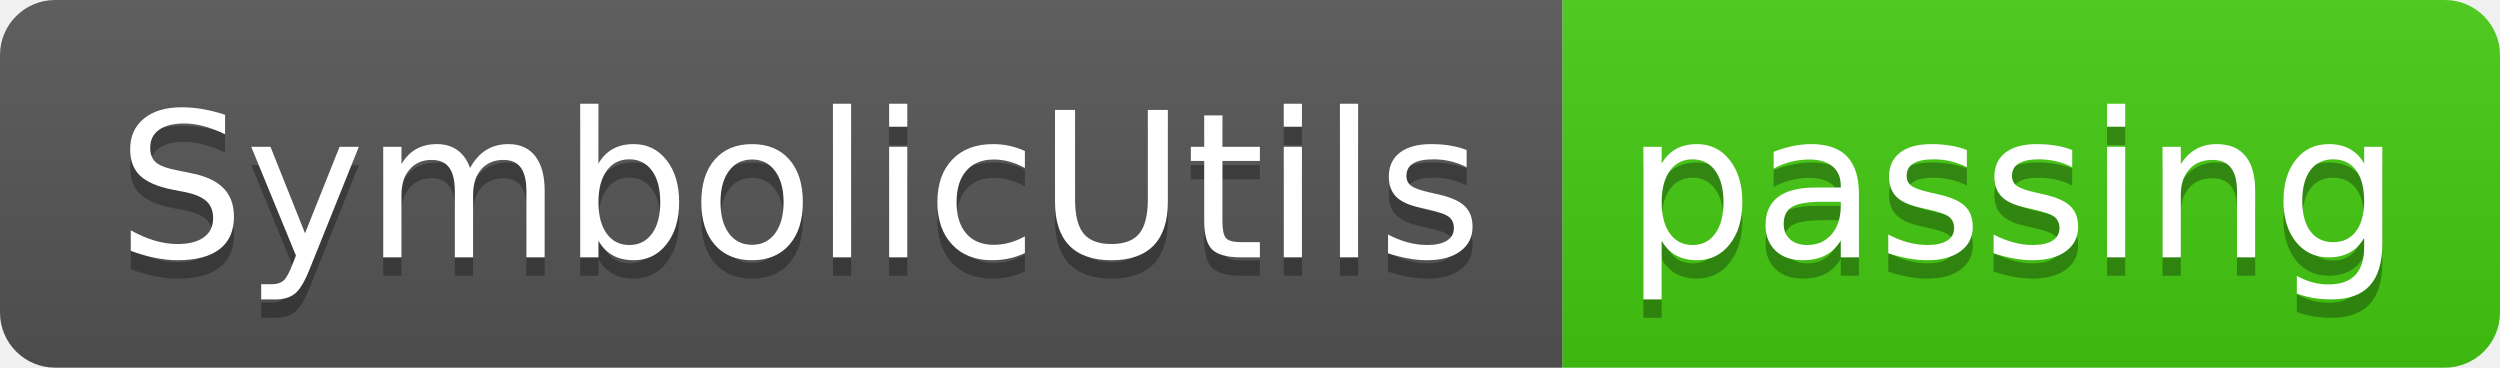
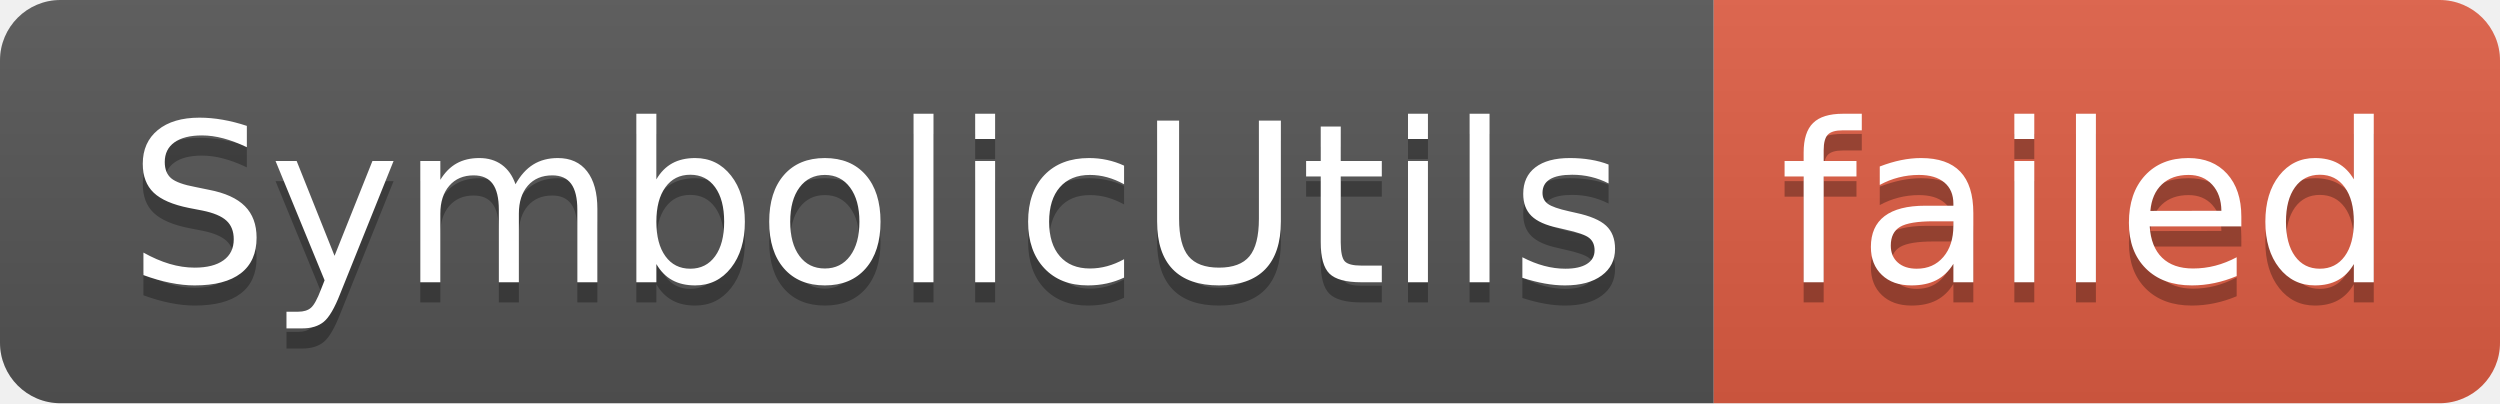
- <svg xmlns="http://www.w3.org/2000/svg" width="136" height="20" role="img" aria-label="SymbolicUtils: passing">
+ <svg xmlns="http://www.w3.org/2000/svg" width="124" height="20" role="img" aria-label="SymbolicUtils: failed">
  <linearGradient id="s" x2="0" y2="100%">
    <stop offset="0" stop-color="#bbb" stop-opacity=".1" />
    <stop offset="1" stop-opacity=".1" />
  </linearGradient>
  <clipPath id="r">
-     <rect width="136" height="20" rx="3" fill="#fff" />
+     <rect width="124" height="20" rx="3" fill="#fff" />
  </clipPath>
  <g clip-path="url(#r)">
    <rect width="85" height="20" fill="#555" />
-     <rect x="85" width="51" height="20" fill="#4c1" />
-     <rect width="136" height="20" fill="url(#s)" />
+     <rect x="85" width="39" height="20" fill="#e05d44" />
+     <rect width="124" height="20" fill="url(#s)" />
  </g>
  <g fill="#fff" text-anchor="middle" font-family="Verdana,Geneva,DejaVu Sans,sans-serif" text-rendering="geometricPrecision" font-size="110">
    <text aria-hidden="true" x="435" y="150" fill="#010101" fill-opacity=".3" transform="scale(.1)" textLength="750">SymbolicUtils</text>
    <text x="435" y="140" transform="scale(.1)" fill="#fff" textLength="750">SymbolicUtils</text>
-     <text aria-hidden="true" x="1095" y="150" fill="#010101" fill-opacity=".3" transform="scale(.1)" textLength="410">passing</text>
-     <text x="1095" y="140" transform="scale(.1)" fill="#fff" textLength="410">passing</text>
+     <text aria-hidden="true" x="1035" y="150" fill="#010101" fill-opacity=".3" transform="scale(.1)" textLength="290">failed</text>
+     <text x="1035" y="140" transform="scale(.1)" fill="#fff" textLength="290">failed</text>
  </g>
</svg>
